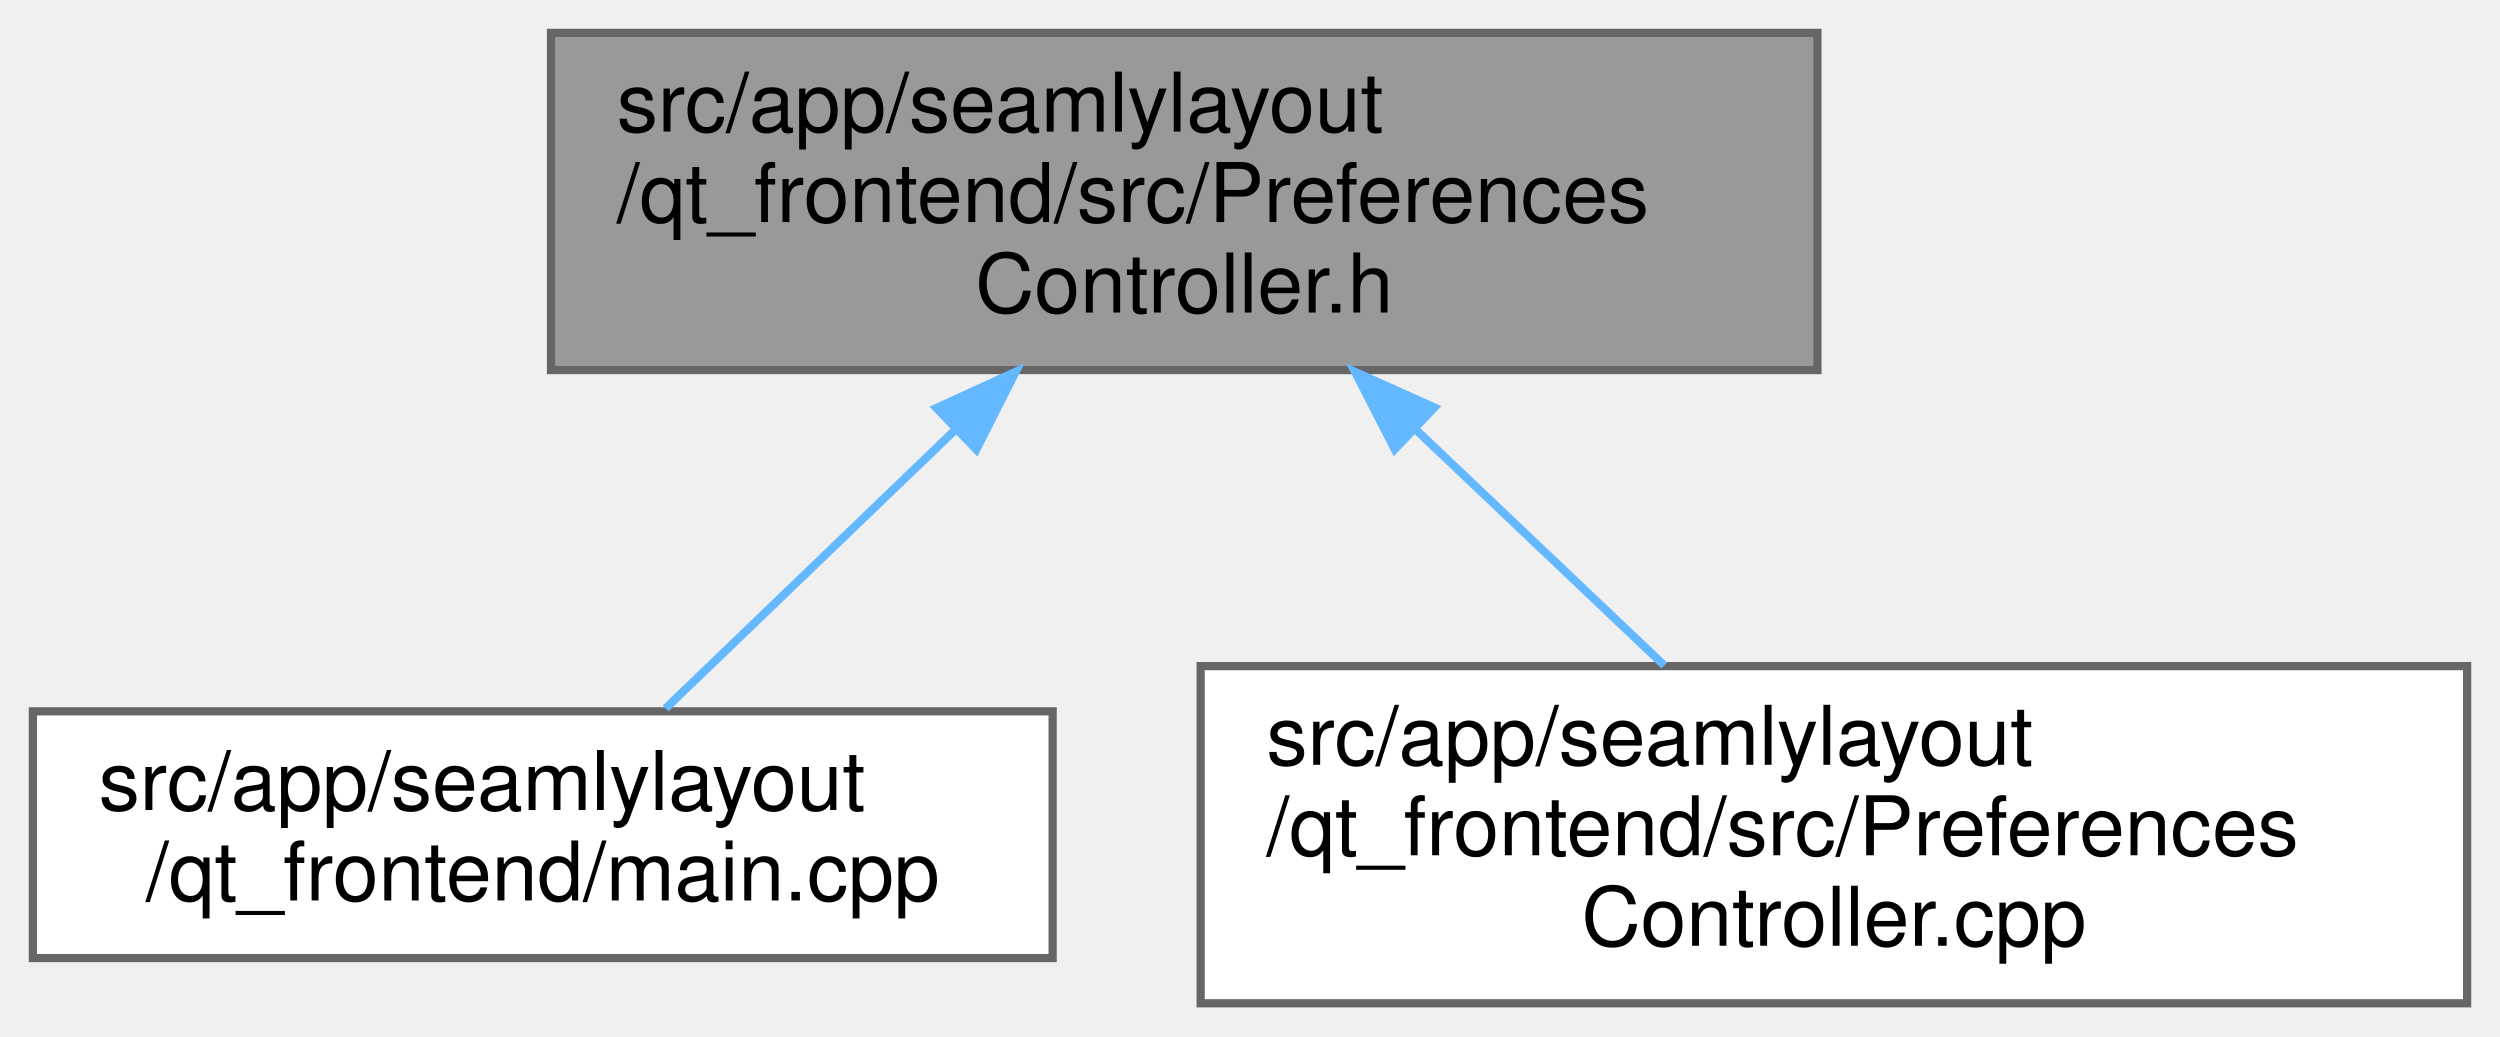
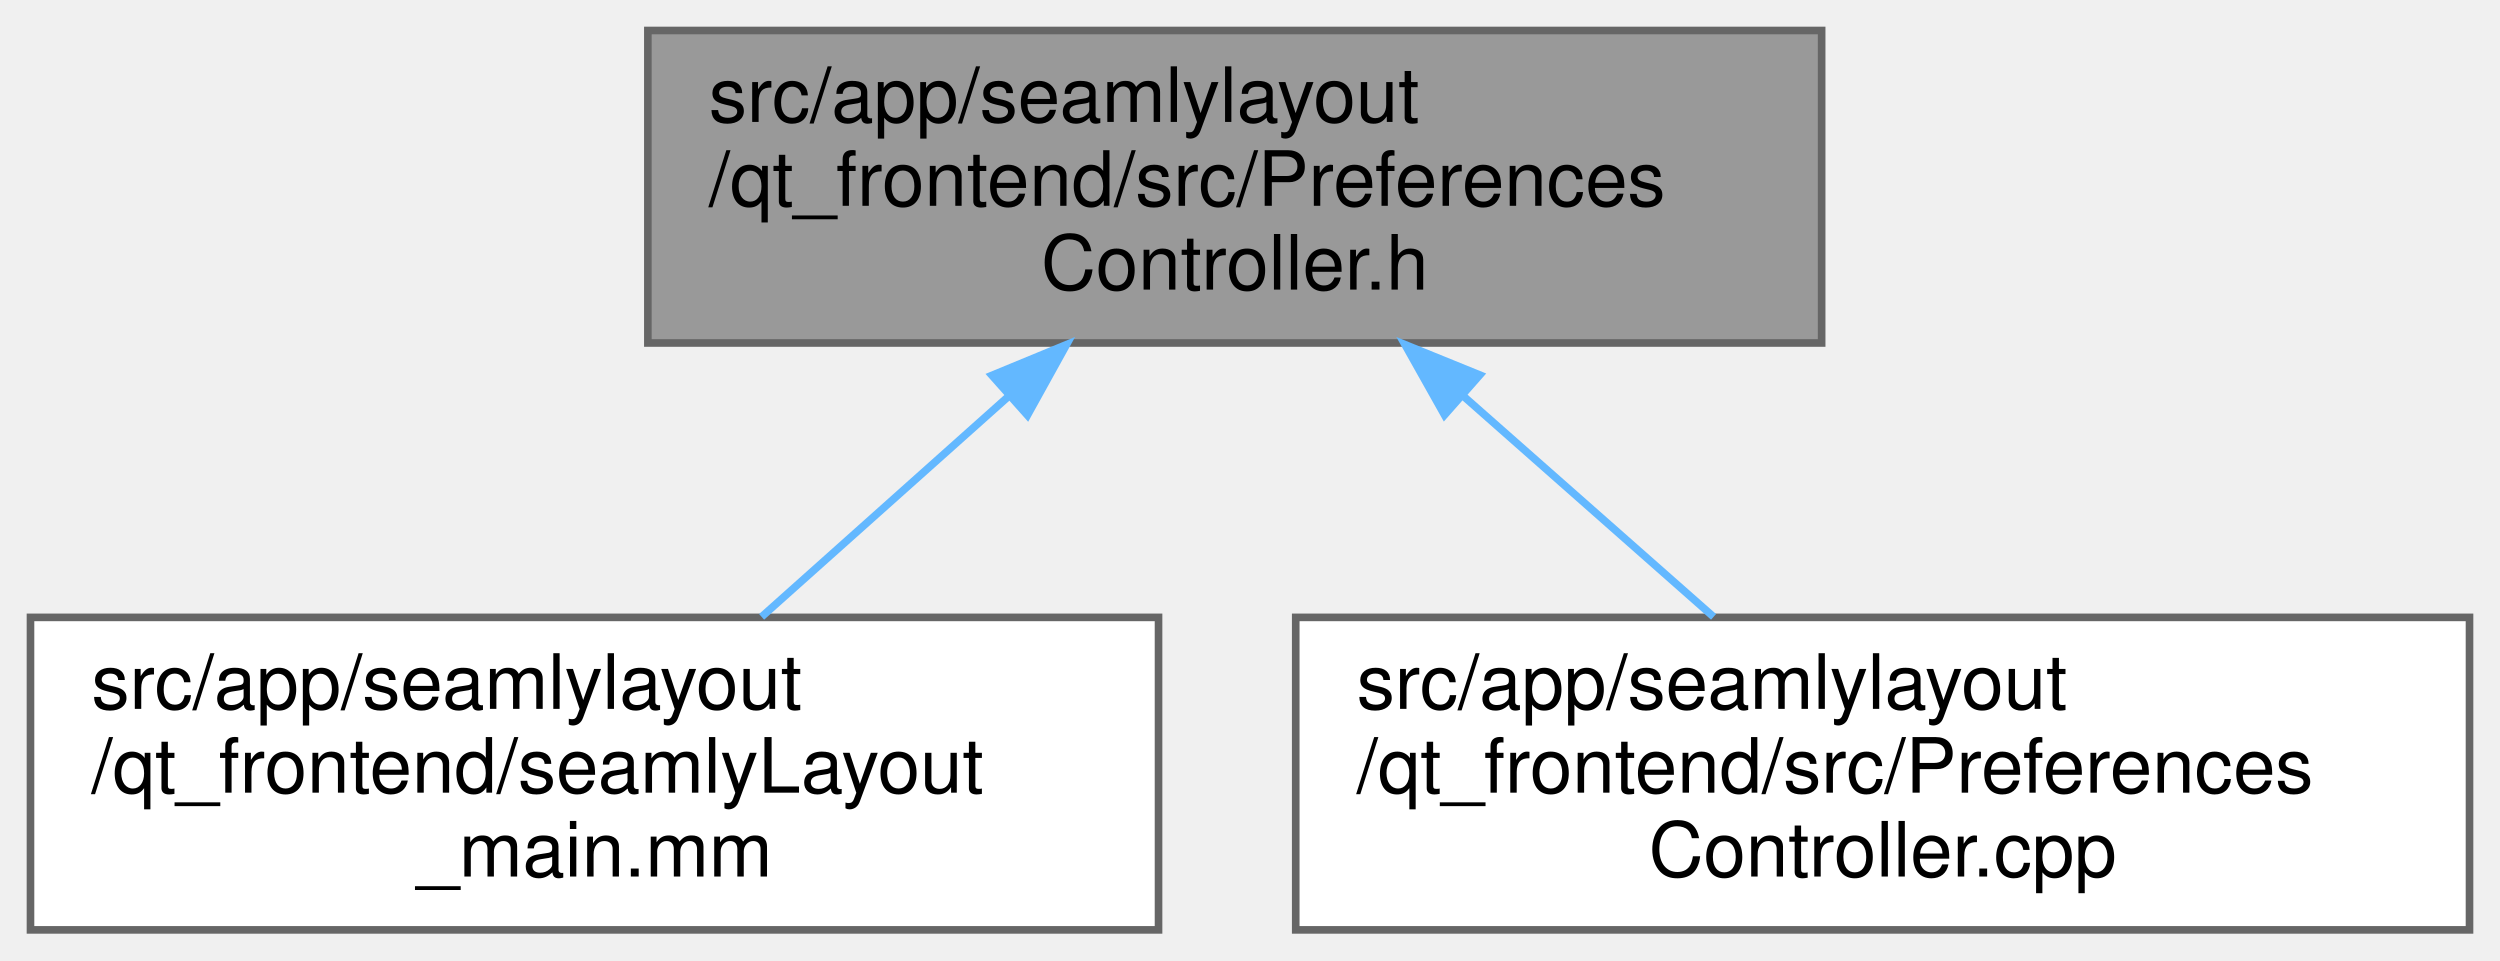
- <svg xmlns="http://www.w3.org/2000/svg" xmlns:xlink="http://www.w3.org/1999/xlink" width="304pt" height="126pt" viewBox="0.00 0.00 304.00 126.00">
+ <svg xmlns="http://www.w3.org/2000/svg" xmlns:xlink="http://www.w3.org/1999/xlink" width="328pt" height="126pt" viewBox="0.00 0.00 328.00 126.00">
  <g id="graph0" class="graph" transform="scale(1 1) rotate(0) translate(4 122)">
    <g id="node1" class="node">
      <g id="a_node1">
        <a xlink:title=" ">
-           <polygon fill="#999999" stroke="#666666" points="217,-118 63,-118 63,-77 217,-77 217,-118" />
-           <text text-anchor="start" x="71" y="-106" font-family="Helvetica,sans-Serif" font-size="10.00">src/app/seamlylayout</text>
-           <text text-anchor="start" x="71" y="-95" font-family="Helvetica,sans-Serif" font-size="10.00">/qt_frontend/src/Preferences</text>
-           <text text-anchor="middle" x="140" y="-84" font-family="Helvetica,sans-Serif" font-size="10.00">Controller.h</text>
+           <polygon fill="#999999" stroke="#666666" points="235,-118 81,-118 81,-77 235,-77 235,-118" />
+           <text text-anchor="start" x="89" y="-106" font-family="Helvetica,sans-Serif" font-size="10.00">src/app/seamlylayout</text>
+           <text text-anchor="start" x="89" y="-95" font-family="Helvetica,sans-Serif" font-size="10.00">/qt_frontend/src/Preferences</text>
+           <text text-anchor="middle" x="158" y="-84" font-family="Helvetica,sans-Serif" font-size="10.00">Controller.h</text>
        </a>
      </g>
    </g>
    <g id="node2" class="node">
      <g id="a_node2">
-         <a xlink:href="../../d8/d4e/app_2seamlylayout_2qt__frontend_2main_8cpp.html" target="_top" xlink:title=" ">
-           <polygon fill="white" stroke="#666666" points="124,-35.5 0,-35.5 0,-5.5 124,-5.5 124,-35.5" />
-           <text text-anchor="start" x="8" y="-23.5" font-family="Helvetica,sans-Serif" font-size="10.00">src/app/seamlylayout</text>
-           <text text-anchor="middle" x="62" y="-12.5" font-family="Helvetica,sans-Serif" font-size="10.00">/qt_frontend/main.cpp</text>
+         <a xlink:href="../../d3/db3/seamlyLayout__main_8mm.html" target="_top" xlink:title=" ">
+           <polygon fill="white" stroke="#666666" points="148,-41 0,-41 0,0 148,0 148,-41" />
+           <text text-anchor="start" x="8" y="-29" font-family="Helvetica,sans-Serif" font-size="10.00">src/app/seamlylayout</text>
+           <text text-anchor="start" x="8" y="-18" font-family="Helvetica,sans-Serif" font-size="10.00">/qt_frontend/seamlyLayout</text>
+           <text text-anchor="middle" x="74" y="-7" font-family="Helvetica,sans-Serif" font-size="10.00">_main.mm</text>
        </a>
      </g>
    </g>
    <g id="edge1" class="edge">
-       <path fill="none" stroke="#63b8ff" d="M111.99,-69.57C100.15,-58.18 86.84,-45.39 76.94,-35.86" />
-       <polygon fill="#63b8ff" stroke="#63b8ff" points="109.87,-72.39 119.51,-76.79 114.72,-67.34 109.87,-72.39" />
+       <path fill="none" stroke="#63b8ff" d="M128.4,-70.07C117.71,-60.52 105.84,-49.93 95.92,-41.07" />
+       <polygon fill="#63b8ff" stroke="#63b8ff" points="126.14,-72.75 135.93,-76.79 130.8,-67.52 126.14,-72.75" />
    </g>
    <g id="node3" class="node">
      <g id="a_node3">
        <a xlink:href="../../dc/d47/PreferencesController_8cpp.html" target="_top" xlink:title=" ">
-           <polygon fill="white" stroke="#666666" points="296,-41 142,-41 142,0 296,0 296,-41" />
-           <text text-anchor="start" x="150" y="-29" font-family="Helvetica,sans-Serif" font-size="10.00">src/app/seamlylayout</text>
-           <text text-anchor="start" x="150" y="-18" font-family="Helvetica,sans-Serif" font-size="10.00">/qt_frontend/src/Preferences</text>
-           <text text-anchor="middle" x="219" y="-7" font-family="Helvetica,sans-Serif" font-size="10.00">Controller.cpp</text>
+           <polygon fill="white" stroke="#666666" points="320,-41 166,-41 166,0 320,0 320,-41" />
+           <text text-anchor="start" x="174" y="-29" font-family="Helvetica,sans-Serif" font-size="10.00">src/app/seamlylayout</text>
+           <text text-anchor="start" x="174" y="-18" font-family="Helvetica,sans-Serif" font-size="10.00">/qt_frontend/src/Preferences</text>
+           <text text-anchor="middle" x="243" y="-7" font-family="Helvetica,sans-Serif" font-size="10.00">Controller.cpp</text>
        </a>
      </g>
    </g>
    <g id="edge2" class="edge">
-       <path fill="none" stroke="#63b8ff" d="M168.13,-69.79C178.11,-60.32 189.15,-49.84 198.38,-41.07" />
-       <polygon fill="#63b8ff" stroke="#63b8ff" points="165.6,-67.37 160.76,-76.79 170.42,-72.45 165.6,-67.37" />
+       <path fill="none" stroke="#63b8ff" d="M187.95,-70.07C198.77,-60.52 210.78,-49.93 220.82,-41.07" />
+       <polygon fill="#63b8ff" stroke="#63b8ff" points="185.52,-67.55 180.33,-76.79 190.15,-72.8 185.52,-67.55" />
    </g>
  </g>
</svg>
